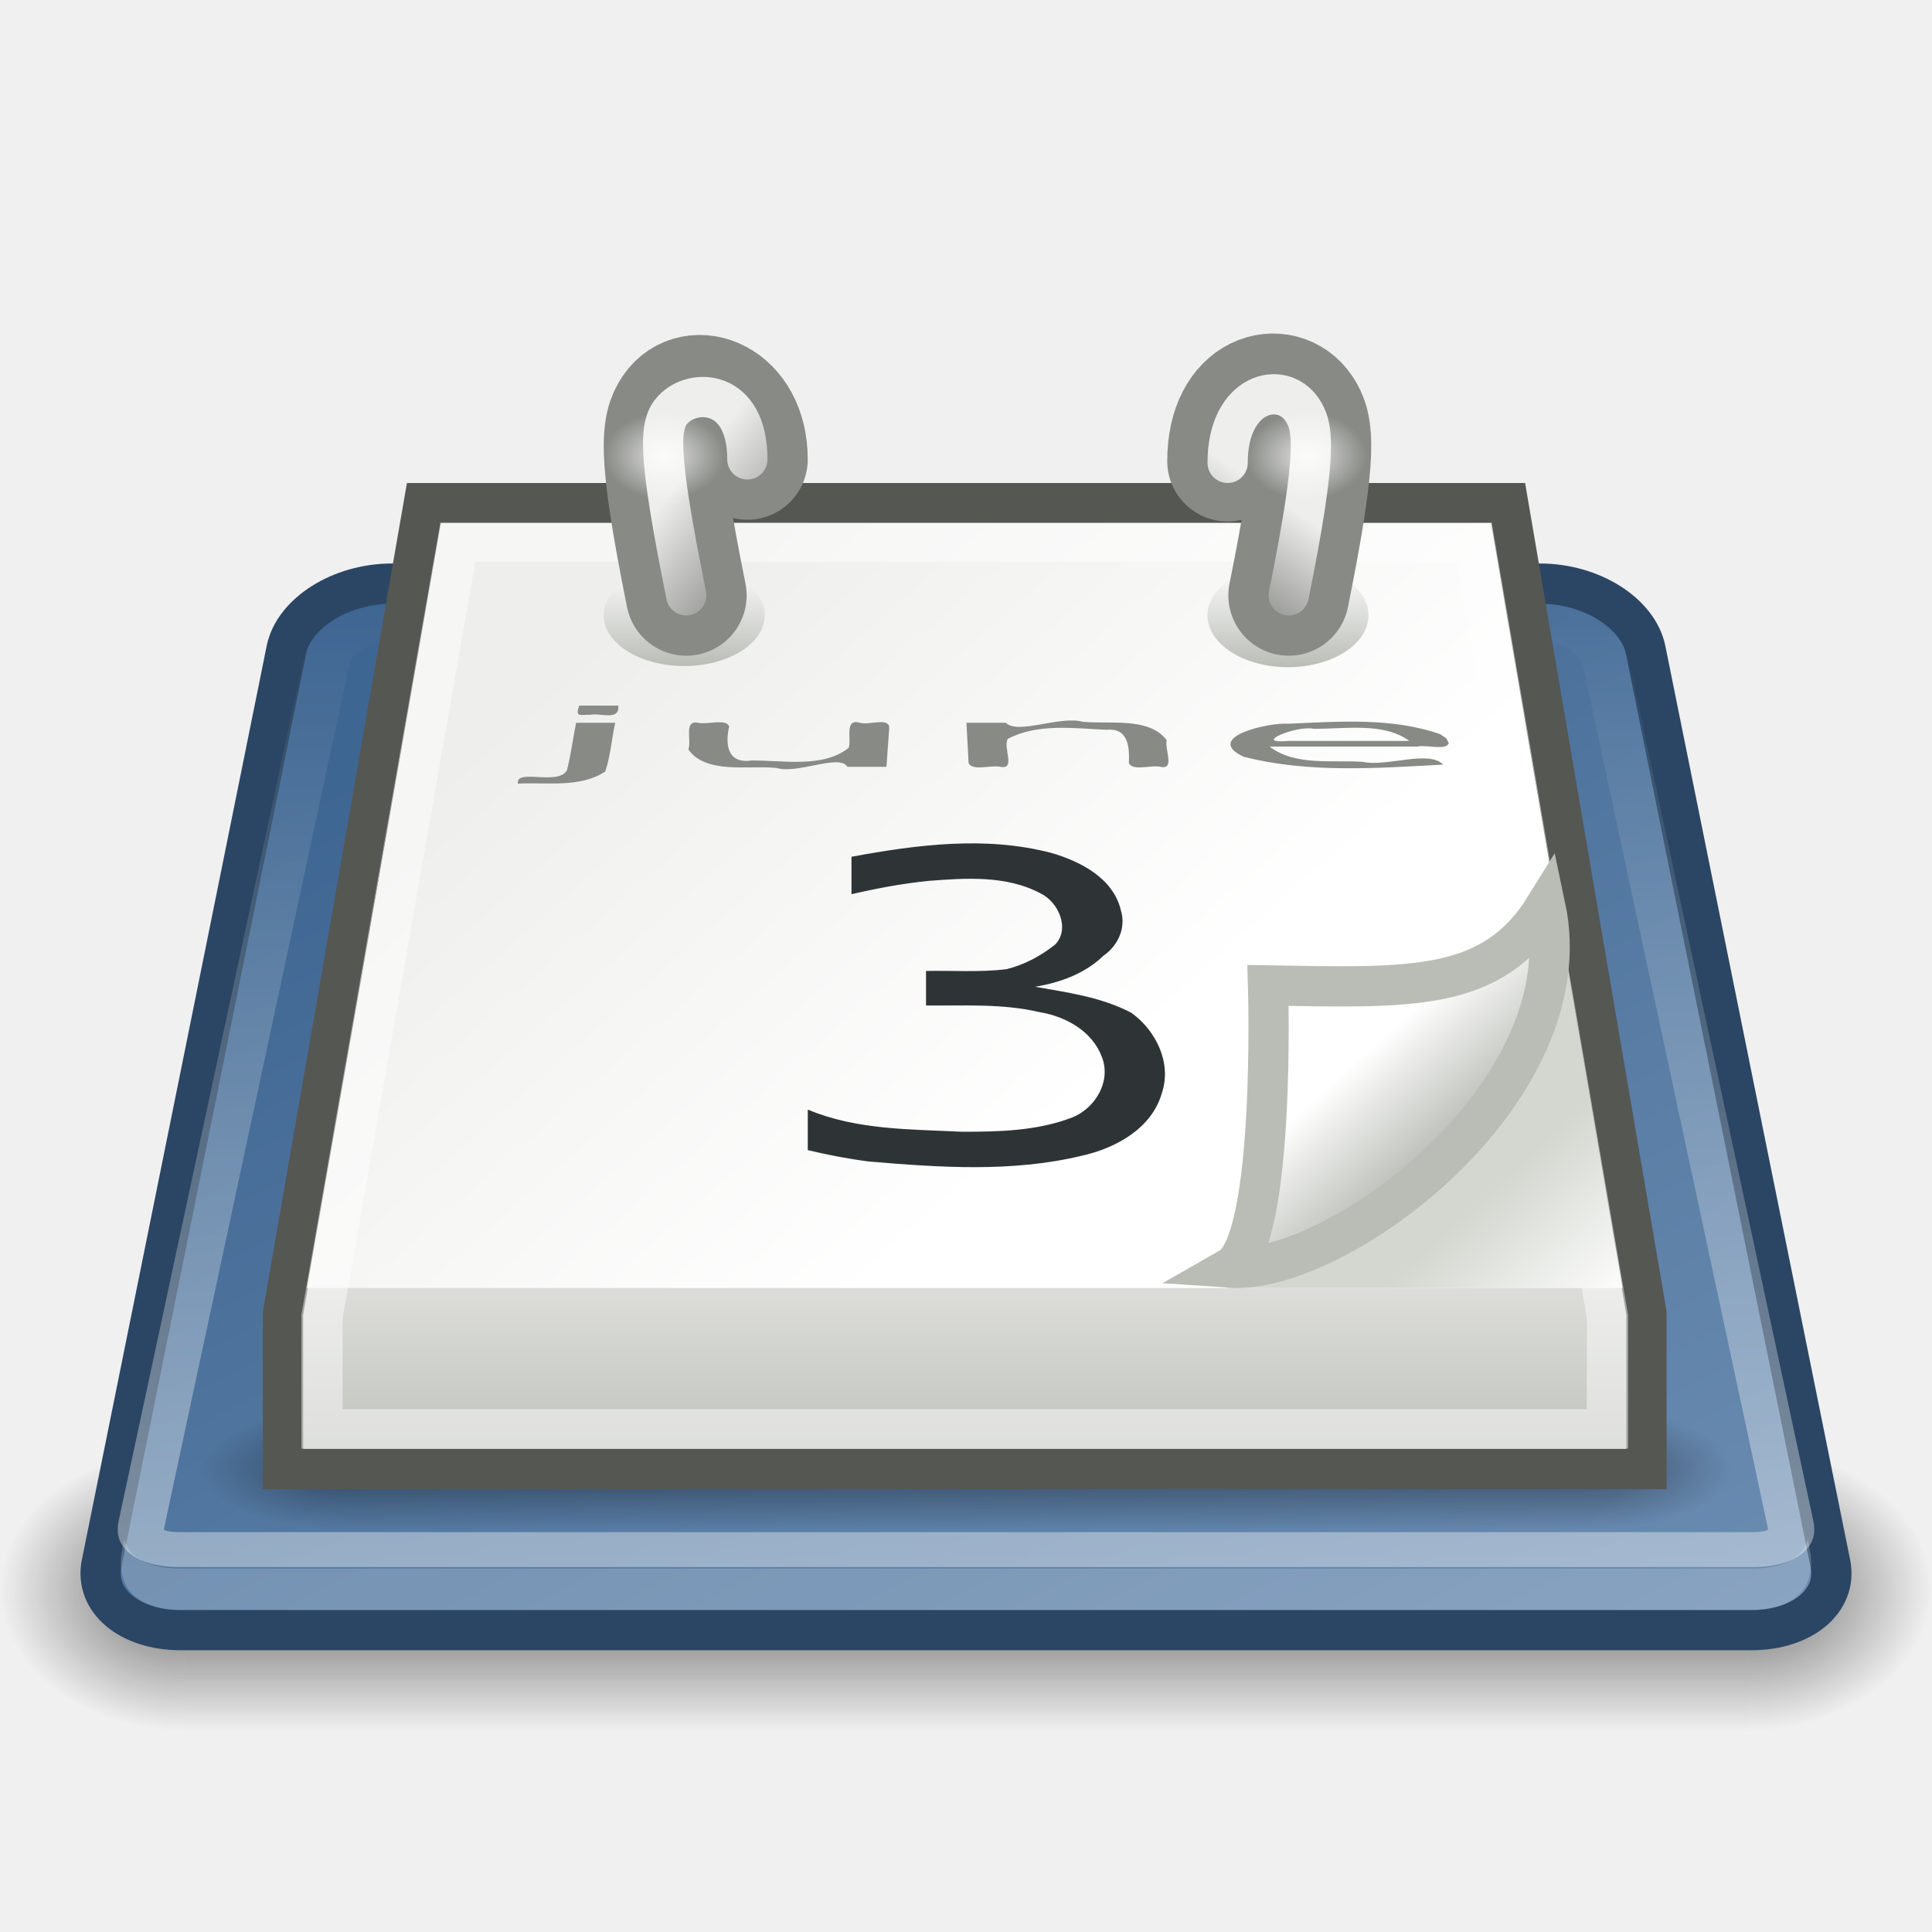
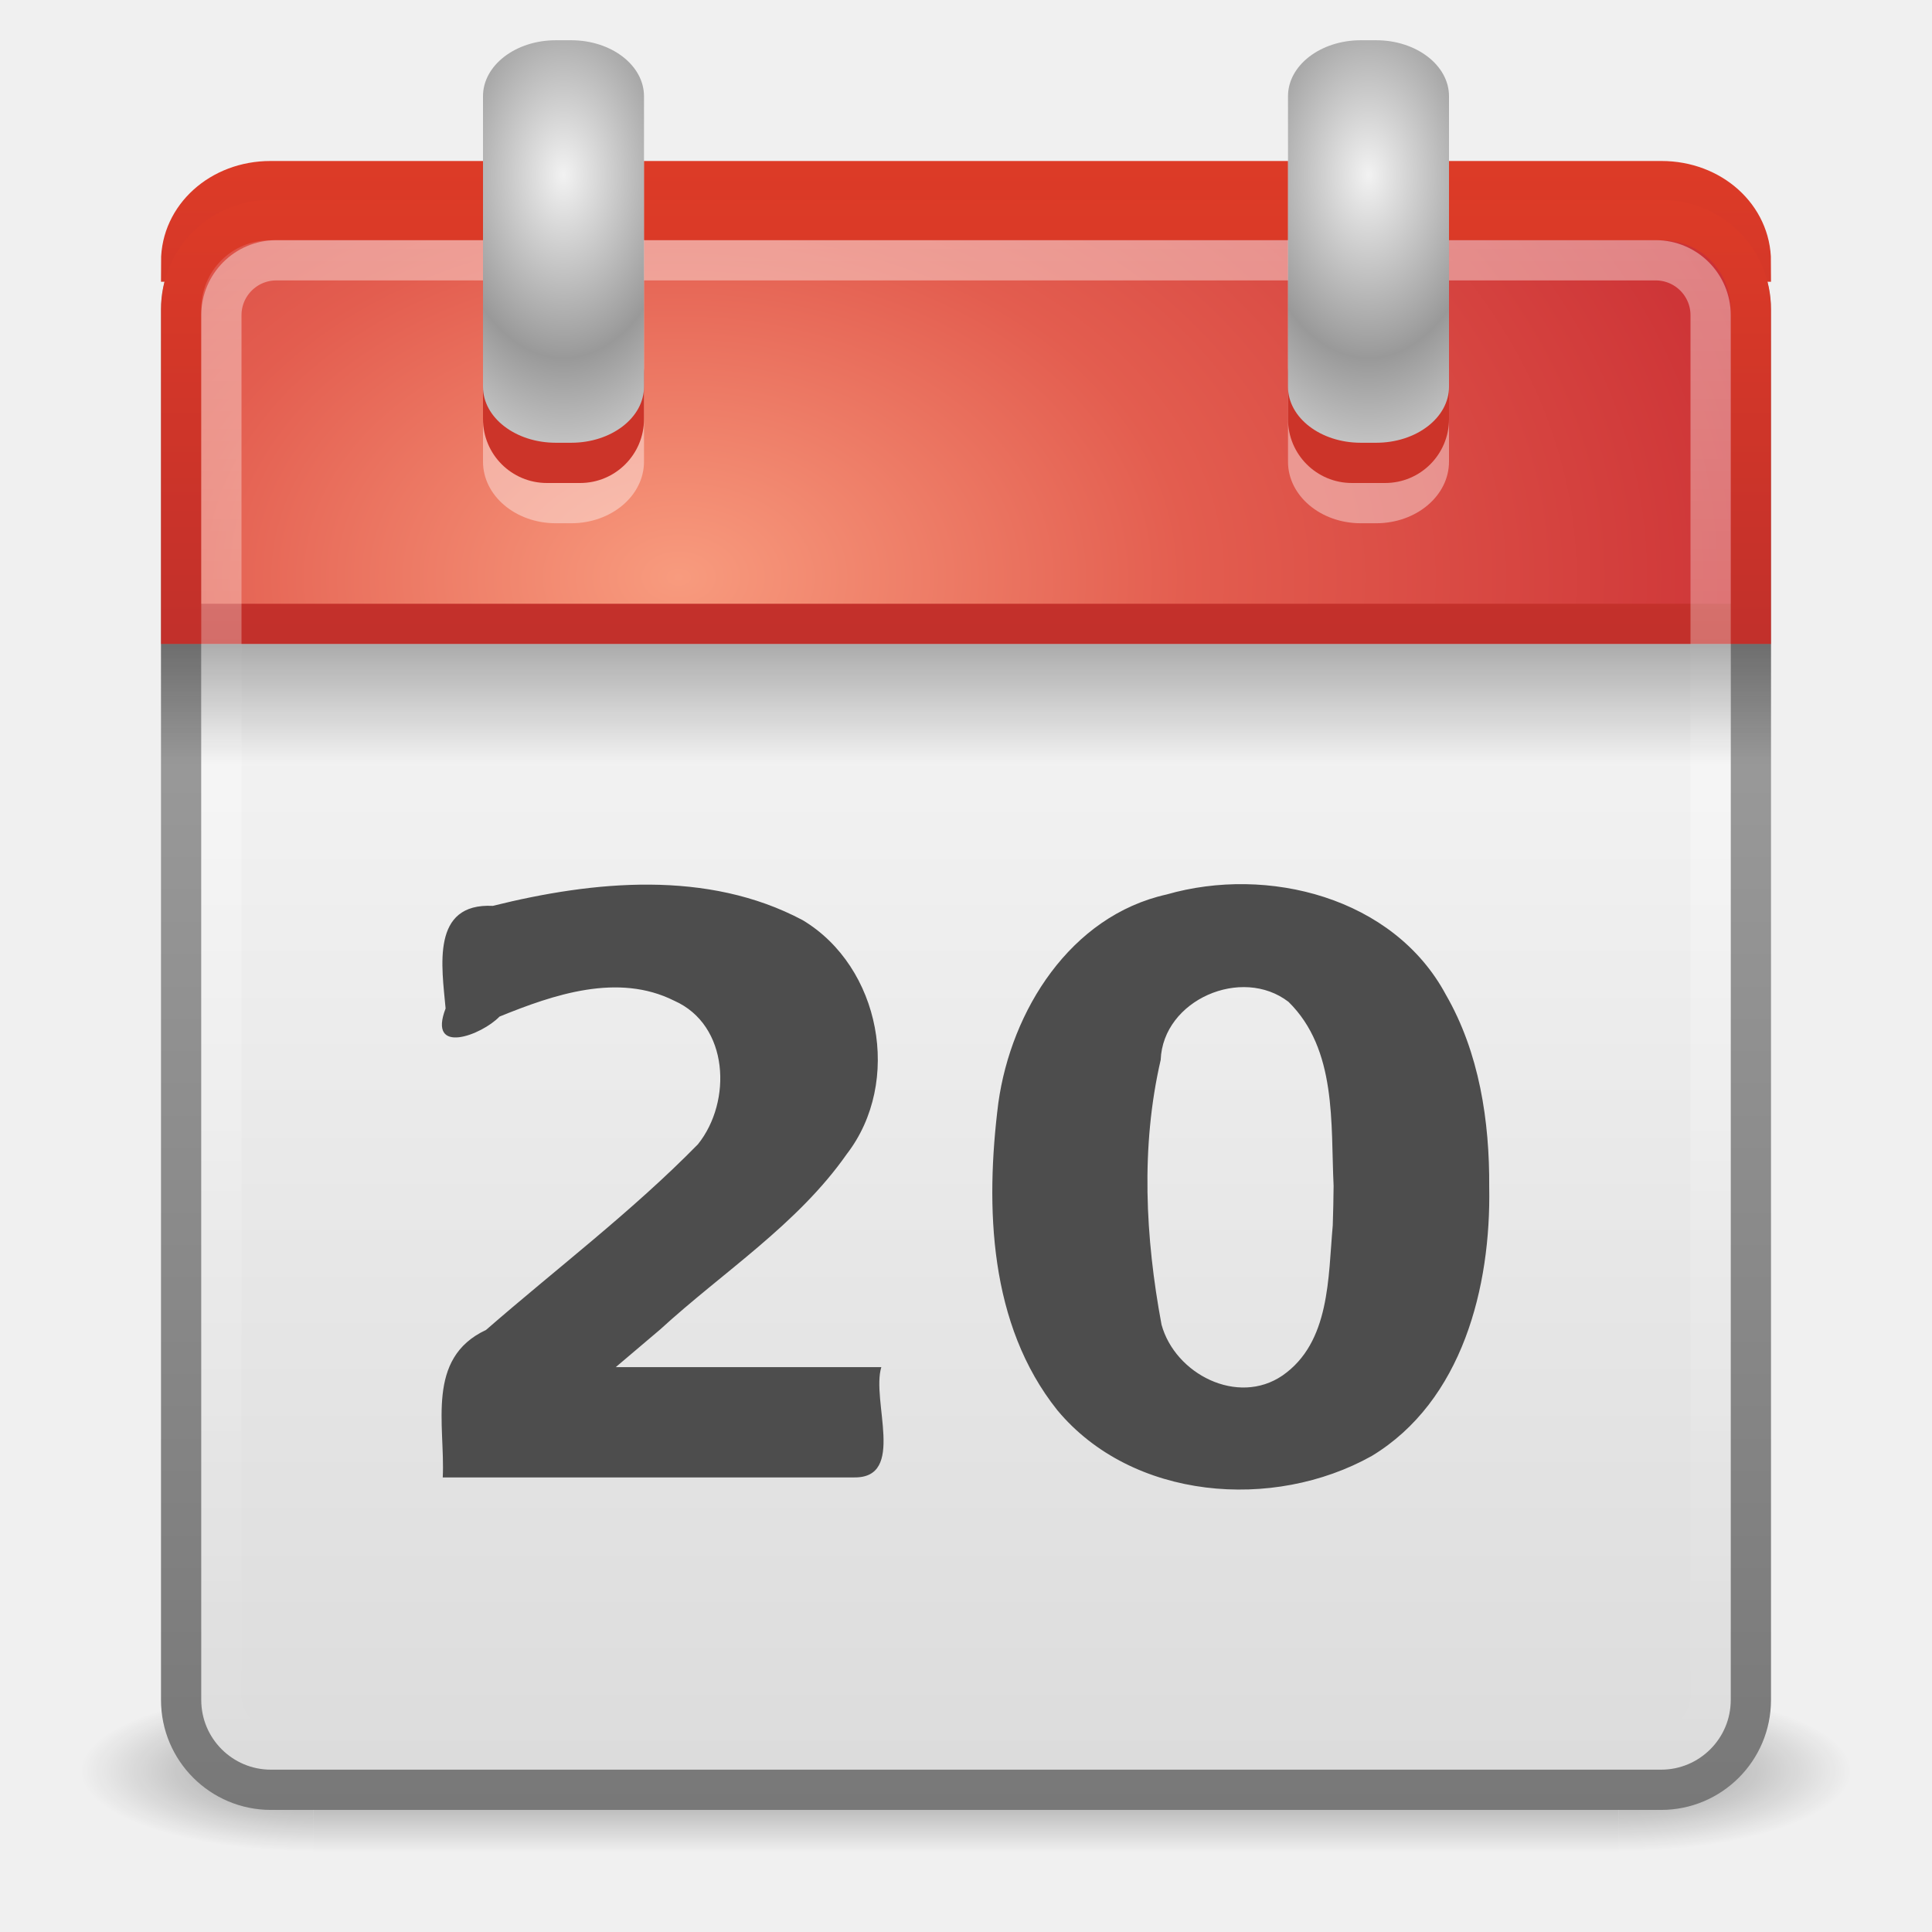
- <svg xmlns="http://www.w3.org/2000/svg" xmlns:xlink="http://www.w3.org/1999/xlink" width="48px" height="48px" id="svg5034">
-   <defs id="defs5036">
-     <linearGradient xlink:href="#linearGradient3428" id="linearGradient7666" gradientUnits="userSpaceOnUse" x1="11.508" y1="39" x2="11.508" y2="47.016" />
-     <radialGradient xlink:href="#linearGradient3414" id="radialGradient7664" gradientUnits="userSpaceOnUse" gradientTransform="matrix(2,0,0,2,35,-43)" cx="3" cy="43" fx="3" fy="43" r="2" />
-     <radialGradient xlink:href="#linearGradient3414" id="radialGradient7662" gradientUnits="userSpaceOnUse" gradientTransform="matrix(2,0,0,2,-13,-129)" cx="3" cy="43" fx="3" fy="43" r="2" />
-     <linearGradient id="linearGradient7497-424-889-468-795">
-       <stop style="stop-color:#3e6692;stop-opacity:1;" offset="0" id="stop4862" />
-       <stop style="stop-color:#8da9c9;stop-opacity:1;" offset="1" id="stop4864" />
+ <svg xmlns="http://www.w3.org/2000/svg" xmlns:xlink="http://www.w3.org/1999/xlink" version="1.0" width="48" height="48" id="svg3219">
+   <defs id="defs3221">
+     <linearGradient id="linearGradient3702">
+       <stop id="stop3704" style="stop-color:#000000;stop-opacity:0" offset="0" />
+       <stop id="stop3710" style="stop-color:#000000;stop-opacity:1" offset="0.5" />
+       <stop id="stop3706" style="stop-color:#000000;stop-opacity:0" offset="1" />
    </linearGradient>
-     <linearGradient xlink:href="#linearGradient7497-424-889-468-795" id="linearGradient7668-901-627-339-806" gradientUnits="userSpaceOnUse" gradientTransform="matrix(1.049185,0,0,0.8387099,-32.656,5.693548)" x1="42.75" y1="13.875" x2="80" y2="72" />
-     <linearGradient id="linearGradient6973">
-       <stop style="stop-color:#ffffff;stop-opacity:1;" offset="0" id="stop6975" />
-       <stop style="stop-color:#ffffff;stop-opacity:0;" offset="1" id="stop6977" />
+     <linearGradient x1="25.058" y1="47.028" x2="25.058" y2="39.999" id="linearGradient2877" xlink:href="#linearGradient3702" gradientUnits="userSpaceOnUse" />
+     <radialGradient cx="4.993" cy="43.5" r="2.5" fx="4.993" fy="43.5" id="radialGradient2875" xlink:href="#linearGradient3688" gradientUnits="userSpaceOnUse" gradientTransform="matrix(2.003784,0,0,1.4,-20.01187,-104.4)" />
+     <linearGradient id="linearGradient3688">
+       <stop id="stop3690" style="stop-color:#000000;stop-opacity:1" offset="0" />
+       <stop id="stop3692" style="stop-color:#000000;stop-opacity:0" offset="1" />
    </linearGradient>
-     <linearGradient xlink:href="#linearGradient6973" id="linearGradient7670" gradientUnits="userSpaceOnUse" x1="21.861" y1="43.131" x2="21.861" y2="12.837" />
-     <linearGradient id="linearGradient3428">
-       <stop style="stop-color:black;stop-opacity:0;" offset="0" id="stop3430" />
-       <stop id="stop3436" offset="0.5" style="stop-color:black;stop-opacity:1;" />
-       <stop style="stop-color:black;stop-opacity:0;" offset="1" id="stop3432" />
+     <radialGradient cx="4.993" cy="43.5" r="2.5" fx="4.993" fy="43.5" id="radialGradient2873" xlink:href="#linearGradient3688" gradientUnits="userSpaceOnUse" gradientTransform="matrix(2.003784,0,0,1.4,27.98813,-17.4)" />
+     <linearGradient id="linearGradient3104">
+       <stop id="stop3106" style="stop-color:#787878;stop-opacity:1" offset="0" />
+       <stop id="stop3108" style="stop-color:#aaaaaa;stop-opacity:1" offset="1" />
    </linearGradient>
-     <linearGradient xlink:href="#linearGradient3428" id="linearGradient7676" gradientUnits="userSpaceOnUse" x1="11.508" y1="39" x2="11.508" y2="47.016" />
-     <radialGradient xlink:href="#linearGradient3414" id="radialGradient7674" gradientUnits="userSpaceOnUse" gradientTransform="matrix(2,0,0,2,35,-43)" cx="3" cy="43" fx="3" fy="43" r="2" />
-     <linearGradient id="linearGradient3414">
-       <stop style="stop-color:black;stop-opacity:1;" offset="0" id="stop3416" />
-       <stop style="stop-color:black;stop-opacity:0;" offset="1" id="stop3418" />
+     <linearGradient x1="24" y1="44" x2="24" y2="3.89" id="linearGradient2462" xlink:href="#linearGradient3104" gradientUnits="userSpaceOnUse" gradientTransform="translate(0,0.9674388)" />
+     <linearGradient id="linearGradient3600">
+       <stop id="stop3602" style="stop-color:#f4f4f4;stop-opacity:1" offset="0" />
+       <stop id="stop3604" style="stop-color:#dbdbdb;stop-opacity:1" offset="1" />
    </linearGradient>
-     <radialGradient xlink:href="#linearGradient3414" id="radialGradient7672" gradientUnits="userSpaceOnUse" gradientTransform="matrix(2,0,0,2,-13,-129)" cx="3" cy="43" fx="3" fy="43" r="2" />
-     <linearGradient id="linearGradient7006">
-       <stop style="stop-color:#babdb6;stop-opacity:1" offset="0" id="stop7008" />
-       <stop style="stop-color:#eeeeec;stop-opacity:1" offset="1" id="stop7010" />
+     <linearGradient x1="19.36" y1="16.138" x2="19.36" y2="44.984" id="linearGradient2460" xlink:href="#linearGradient3600" gradientUnits="userSpaceOnUse" />
+     <linearGradient x1="24" y1="44" x2="24" y2="3.899" id="linearGradient2447" xlink:href="#linearGradient2490" gradientUnits="userSpaceOnUse" gradientTransform="matrix(1,0,0,0.9014085,0,0.4424801)" />
+     <radialGradient cx="12.063" cy="11.394" r="20" fx="12.063" fy="11.394" id="radialGradient2445" xlink:href="#linearGradient3357" gradientUnits="userSpaceOnUse" gradientTransform="matrix(1.5295716e-8,1.001967,-1.596308,0,35.05264,0.410091)" />
+     <linearGradient id="linearGradient2490">
+       <stop id="stop2492" style="stop-color:#791235;stop-opacity:1" offset="0" />
+       <stop id="stop2494" style="stop-color:#dd3b27;stop-opacity:1" offset="1" />
    </linearGradient>
-     <linearGradient xlink:href="#linearGradient7006" id="linearGradient5019" gradientUnits="userSpaceOnUse" gradientTransform="matrix(1,0,0,0.957606,0,-1.385287)" x1="21.541" y1="40.085" x2="21.541" y2="32.201" />
-     <linearGradient id="linearGradient7218">
-       <stop style="stop-color:#eeeeec;stop-opacity:1" offset="0" id="stop7220" />
-       <stop style="stop-color:#ffffff;stop-opacity:1;" offset="1" id="stop7222" />
+     <linearGradient x1="24" y1="44" x2="24" y2="3.899" id="linearGradient2457" xlink:href="#linearGradient2490" gradientUnits="userSpaceOnUse" gradientTransform="translate(0,0.9674388)" />
+     <linearGradient id="linearGradient3357">
+       <stop id="stop3359" style="stop-color:#f89b7e;stop-opacity:1" offset="0" />
+       <stop id="stop3361" style="stop-color:#e35d4f;stop-opacity:1" offset="0.397" />
+       <stop id="stop3363" style="stop-color:#c6262e;stop-opacity:1" offset="1" />
    </linearGradient>
-     <linearGradient xlink:href="#linearGradient7218" id="linearGradient7680" gradientUnits="userSpaceOnUse" x1="13.155" y1="19.608" x2="25.545" y2="32.263" />
-     <linearGradient xlink:href="#linearGradient7093" id="linearGradient7682" gradientUnits="userSpaceOnUse" x1="17.766" y1="20.062" x2="17.766" y2="16.156" />
-     <linearGradient id="linearGradient7093">
-       <stop id="stop7095" offset="0" style="stop-color:#ffffff;stop-opacity:1" />
-       <stop id="stop7097" offset="1" style="stop-color:#babdb6;stop-opacity:1;" />
+     <radialGradient cx="12.063" cy="11.394" r="20" fx="12.063" fy="11.394" id="radialGradient2455" xlink:href="#linearGradient3357" gradientUnits="userSpaceOnUse" gradientTransform="matrix(1.5295716e-8,1.111557,-1.596308,0,35.05264,0.9315072)" />
+     <linearGradient id="linearGradient3308-4-6">
+       <stop id="stop3310-1-4" style="stop-color:#ffffff;stop-opacity:1" offset="0" />
+       <stop id="stop3312-5-3" style="stop-color:#ffffff;stop-opacity:0" offset="1" />
    </linearGradient>
-     <linearGradient xlink:href="#linearGradient7093" id="linearGradient7686" gradientUnits="userSpaceOnUse" x1="17.766" y1="20.062" x2="17.766" y2="16.156" />
-     <linearGradient id="linearGradient7192">
-       <stop style="stop-color:#d3d7cf;stop-opacity:1;" offset="0" id="stop7194" />
-       <stop style="stop-color:#d3d7cf;stop-opacity:0;" offset="1" id="stop7196" />
+     <linearGradient x1="24" y1="5" x2="24" y2="43" id="linearGradient2452" xlink:href="#linearGradient3308-4-6" gradientUnits="userSpaceOnUse" gradientTransform="translate(9.5367432e-6,0.9674388)" />
+     <linearGradient id="linearGradient3510">
+       <stop id="stop3512" style="stop-color:#000000;stop-opacity:1" offset="0" />
+       <stop id="stop3514" style="stop-color:#000000;stop-opacity:0" offset="1" />
    </linearGradient>
-     <linearGradient xlink:href="#linearGradient7192" id="linearGradient7694" gradientUnits="userSpaceOnUse" gradientTransform="matrix(1,0,0,0.8954902,0,-0.293617)" x1="37.076" y1="33.31" x2="40.312" y2="36.461" />
-     <linearGradient id="linearGradient7179">
-       <stop style="stop-color:#babdb6;stop-opacity:1" offset="0" id="stop7181" />
-       <stop style="stop-color:#ffffff;stop-opacity:1" offset="1" id="stop7183" />
+     <linearGradient x1="23.415" y1="16" x2="23.415" y2="20" id="linearGradient2448" xlink:href="#linearGradient3510" gradientUnits="userSpaceOnUse" gradientTransform="matrix(1,0,0,0.75,0,4)" />
+     <radialGradient cx="14" cy="4.918" r="2" fx="14" fy="4.918" id="radialGradient3560" xlink:href="#linearGradient3520" gradientUnits="userSpaceOnUse" gradientTransform="matrix(1.454975,-2.6431351e-8,4.9999995e-8,2.274683,-6.369657,-6.838988)" spreadMethod="reflect" />
+     <linearGradient id="linearGradient3520">
+       <stop id="stop3522" style="stop-color:#f2f2f2;stop-opacity:1" offset="0" />
+       <stop id="stop3524" style="stop-color:#999999;stop-opacity:1" offset="1" />
    </linearGradient>
-     <linearGradient xlink:href="#linearGradient7179" id="linearGradient7696" gradientUnits="userSpaceOnUse" gradientTransform="matrix(0.8411669,0,0,0.8782343,5.631251,-7.04643)" x1="35.997" y1="40.458" x2="33.665" y2="37.771" />
-     <linearGradient id="linearGradient8241">
-       <stop style="stop-color:#eeeeec;stop-opacity:1;" offset="0" id="stop8243" />
-       <stop style="stop-color:#eeeeec;stop-opacity:0;" offset="1" id="stop8245" />
-     </linearGradient>
-     <linearGradient xlink:href="#linearGradient8241" id="linearGradient5027" gradientUnits="userSpaceOnUse" gradientTransform="matrix(1,0,0,0.4332316,-1,8.509472)" x1="18.534" y1="6.104" x2="22.318" y2="7.43" />
-     <linearGradient id="linearGradient8258">
-       <stop style="stop-color:#eeeeec;stop-opacity:1;" offset="0" id="stop8260" />
-       <stop style="stop-color:#eeeeec;stop-opacity:0;" offset="1" id="stop8262" />
-     </linearGradient>
-     <linearGradient xlink:href="#linearGradient8258" id="linearGradient5025" gradientUnits="userSpaceOnUse" gradientTransform="matrix(1,0,0,0.4332316,1,8.509472)" x1="29.566" y1="7.032" x2="25.809" y2="9.374" />
-     <radialGradient xlink:href="#linearGradient7807" id="radialGradient5023" gradientUnits="userSpaceOnUse" gradientTransform="matrix(1,0,0,0.9923077,0,5.0777806e-2)" cx="-42.471" cy="6.601" fx="-42.471" fy="6.601" r="1.436" />
-     <linearGradient id="linearGradient7807">
-       <stop style="stop-color:#ffffff;stop-opacity:1;" offset="0" id="stop7809" />
-       <stop style="stop-color:#ffffff;stop-opacity:0;" offset="1" id="stop7811" />
-     </linearGradient>
-     <radialGradient xlink:href="#linearGradient7807" id="radialGradient5021" gradientUnits="userSpaceOnUse" gradientTransform="matrix(1,0,0,0.9923077,0,5.0777806e-2)" cx="-42.471" cy="6.601" fx="-42.471" fy="6.601" r="1.436" />
+     <radialGradient cx="14" cy="4.918" r="2" fx="14" fy="4.918" id="radialGradient3562" xlink:href="#linearGradient3520" gradientUnits="userSpaceOnUse" gradientTransform="matrix(1.454975,-2.6431351e-8,4.9999995e-8,2.274683,13.63034,-6.838988)" spreadMethod="reflect" />
  </defs>
  <g id="layer1">
-     <g id="g7610" transform="matrix(1.142857,0,0,0.875,-3.428571,1.875)" style="display:inline;opacity:0.567">
-       <rect transform="scale(-1,-1)" y="-47" x="-7" height="8" width="4" id="rect7612" style="opacity:1;color:#000000;fill:url(#radialGradient7662);fill-opacity:1;fill-rule:nonzero;stroke:none;stroke-width:1;stroke-linecap:square;stroke-linejoin:round;marker:none;marker-start:none;marker-mid:none;marker-end:none;stroke-miterlimit:6;stroke-dasharray:none;stroke-dashoffset:1.4;stroke-opacity:1;visibility:visible;display:inline;overflow:visible" />
-       <rect y="39" x="41" height="8" width="4" id="rect7614" style="opacity:1;color:#000000;fill:url(#radialGradient7664);fill-opacity:1;fill-rule:nonzero;stroke:none;stroke-width:1;stroke-linecap:square;stroke-linejoin:round;marker:none;marker-start:none;marker-mid:none;marker-end:none;stroke-miterlimit:6;stroke-dasharray:none;stroke-dashoffset:1.4;stroke-opacity:1;visibility:visible;display:inline;overflow:visible" />
-       <rect y="39" x="7" height="8" width="34" id="rect7616" style="opacity:1;color:#000000;fill:url(#linearGradient7666);fill-opacity:1;fill-rule:nonzero;stroke:none;stroke-width:1;stroke-linecap:square;stroke-linejoin:round;marker:none;marker-start:none;marker-mid:none;marker-end:none;stroke-miterlimit:6;stroke-dasharray:none;stroke-dashoffset:1.4;stroke-opacity:1;visibility:visible;display:inline;overflow:visible" />
+     <g transform="matrix(1.1,0,0,0.4444449,-2.400011,25.11107)" id="g2036" style="display:inline">
+       <g transform="matrix(1.052632,0,0,1.285713,-1.263158,-13.42854)" id="g3712" style="opacity:0.4">
+         <rect width="5" height="7" x="38" y="40" id="rect2801" style="fill:url(#radialGradient2873);fill-opacity:1;stroke:none" />
+         <rect width="5" height="7" x="-10" y="-47" transform="scale(-1,-1)" id="rect3696" style="fill:url(#radialGradient2875);fill-opacity:1;stroke:none" />
+         <rect width="28" height="7" x="10" y="40" id="rect3700" style="fill:url(#linearGradient2877);fill-opacity:1;stroke:none" />
+       </g>
    </g>
-     <rect style="display:inline;opacity:1;fill:#888a85;fill-opacity:1;fill-rule:evenodd;stroke:none;stroke-width:1;stroke-linecap:round;stroke-linejoin:round;stroke-miterlimit:4;stroke-dasharray:none;stroke-opacity:0.992" id="rect6029" width="3" height="1.3" x="17" y="12.842" />
-     <rect style="display:inline;opacity:1;fill:#888a85;fill-opacity:1;fill-rule:evenodd;stroke:none;stroke-width:1;stroke-linecap:round;stroke-linejoin:round;stroke-miterlimit:4;stroke-dasharray:none;stroke-opacity:0.992" id="rect7000" width="3" height="1.3" x="29" y="12.842" />
-     <path style="display:inline;fill:url(#linearGradient7668-901-627-339-806);fill-opacity:1;fill-rule:evenodd;stroke:#2b4664;stroke-width:1;stroke-linecap:round;stroke-linejoin:miter;stroke-miterlimit:4;stroke-opacity:1" d="M 9.738,14.5 C 8.453,14.5 7.298,15.239 7.115,16.148 L 2.524,38.852 C 2.341,39.761 3.207,40.5 4.492,40.5 L 43.508,40.5 C 44.793,40.5 45.659,39.761 45.476,38.852 L 40.885,16.148 C 40.702,15.239 39.547,14.5 38.262,14.5 L 9.738,14.5 z " id="path7618" />
-     <path style="display:inline;opacity:0.2;fill:#ffffff;fill-opacity:1;fill-rule:evenodd;stroke:none;stroke-width:1;stroke-linecap:round;stroke-linejoin:miter;stroke-miterlimit:4;stroke-opacity:1" d="M 3.084,38.25 L 3.019,38.594 C 2.962,38.926 3.029,39.341 3.281,39.594 C 3.549,39.863 3.969,40 4.463,40 L 43.537,40 C 44.031,40 44.451,39.863 44.719,39.594 C 44.971,39.341 45.038,38.926 44.981,38.594 L 44.916,38.25 C 44.87,38.371 44.813,38.503 44.719,38.594 C 44.448,38.856 44.033,38.969 43.537,38.969 L 4.463,38.969 C 3.967,38.969 3.552,38.856 3.281,38.594 C 3.187,38.503 3.13,38.371 3.084,38.25 z " id="path7620" />
-     <path style="display:inline;opacity:0.4;fill:none;fill-opacity:1;fill-rule:evenodd;stroke:url(#linearGradient7670);stroke-width:1.095;stroke-linecap:round;stroke-linejoin:miter;stroke-miterlimit:4;stroke-opacity:1" id="path7622" d="M 10.406,13.5 C 9.664,13.5 8.99,14.108 8.906,14.625 L 4.531,41.688 C 4.49,41.943 4.524,42.11 4.656,42.25 C 4.788,42.39 5.035,42.5 5.406,42.5 L 42.594,42.5 C 42.965,42.5 43.212,42.39 43.344,42.25 C 43.476,42.11 43.51,41.943 43.469,41.688 L 39.094,14.625 C 39.01,14.108 38.336,13.5 37.594,13.5 L 10.406,13.5 z " transform="matrix(1.052078,0,0,0.7931034,-1.249884,4.793103)" />
-     <g id="g7624" transform="matrix(0.9047619,0,0,0.375,2.285714,20.375)" style="display:inline;opacity:0.4">
-       <rect transform="scale(-1,-1)" y="-47" x="-7" height="8" width="4" id="rect7626" style="opacity:1;color:#000000;fill:url(#radialGradient7672);fill-opacity:1;fill-rule:nonzero;stroke:none;stroke-width:1;stroke-linecap:square;stroke-linejoin:round;marker:none;marker-start:none;marker-mid:none;marker-end:none;stroke-miterlimit:6;stroke-dasharray:none;stroke-dashoffset:1.4;stroke-opacity:1;visibility:visible;display:inline;overflow:visible" />
-       <rect y="39" x="41" height="8" width="4" id="rect7628" style="opacity:1;color:#000000;fill:url(#radialGradient7674);fill-opacity:1;fill-rule:nonzero;stroke:none;stroke-width:1;stroke-linecap:square;stroke-linejoin:round;marker:none;marker-start:none;marker-mid:none;marker-end:none;stroke-miterlimit:6;stroke-dasharray:none;stroke-dashoffset:1.4;stroke-opacity:1;visibility:visible;display:inline;overflow:visible" />
-       <rect y="39" x="7" height="8" width="34" id="rect7630" style="opacity:1;color:#000000;fill:url(#linearGradient7676);fill-opacity:1;fill-rule:nonzero;stroke:none;stroke-width:1;stroke-linecap:square;stroke-linejoin:round;marker:none;marker-start:none;marker-mid:none;marker-end:none;stroke-miterlimit:6;stroke-dasharray:none;stroke-dashoffset:1.4;stroke-opacity:1;visibility:visible;display:inline;overflow:visible" />
+     <rect width="39" height="39" rx="2.232" ry="2.232" x="4.5" y="5.467" id="rect5505" style="fill:url(#linearGradient2460);fill-opacity:1;stroke:url(#linearGradient2462);stroke-width:1;stroke-linecap:round;stroke-linejoin:round;stroke-miterlimit:4;stroke-dasharray:none;stroke-dashoffset:0;stroke-opacity:1" />
+     <path d="M 6.719,4.5 C 5.482,4.5 4.5,5.385 4.5,6.5 L 43.5,6.5 C 43.5,5.385 42.518,4.5 41.281,4.5 L 6.719,4.5 z" id="path2443" style="fill:url(#radialGradient2445);fill-opacity:1;stroke:url(#linearGradient2447);stroke-width:1;stroke-linecap:butt;stroke-linejoin:miter;stroke-miterlimit:4;stroke-dasharray:none;stroke-dashoffset:0;stroke-opacity:1" />
+     <path d="M 6.719,5.469 C 5.482,5.469 4.5,6.451 4.5,7.688 L 4.5,15.5 L 43.5,15.5 L 43.5,7.688 C 43.5,6.451 42.518,5.469 41.281,5.469 L 6.719,5.469 z" id="rect2424" style="fill:url(#radialGradient2455);fill-opacity:1;stroke:url(#linearGradient2457);stroke-width:1;stroke-linecap:butt;stroke-linejoin:miter;stroke-miterlimit:4;stroke-dasharray:none;stroke-dashoffset:0;stroke-opacity:1" />
+     <rect width="37" height="37" rx="1.365" ry="1.365" x="5.5" y="6.467" id="rect6741" style="opacity:0.4;fill:none;stroke:url(#linearGradient2452);stroke-width:1;stroke-linecap:round;stroke-linejoin:round;stroke-miterlimit:4;stroke-dasharray:none;stroke-dashoffset:0;stroke-opacity:1" />
+     <path d="M 15.298,33.966 C 17.497,33.966 19.696,33.966 21.896,33.966 C 21.642,34.799 22.514,36.723 21.223,36.706 C 17.815,36.706 14.408,36.706 11,36.706 C 11.063,35.405 10.57,33.745 12.074,33.043 C 13.834,31.511 15.707,30.095 17.341,28.428 C 18.191,27.368 18.116,25.467 16.751,24.863 C 15.356,24.163 13.757,24.708 12.41,25.257 C 11.969,25.716 10.617,26.233 11.071,25.055 C 10.977,24.013 10.706,22.431 12.243,22.506 C 14.751,21.882 17.579,21.605 19.942,22.861 C 21.879,24.021 22.419,26.88 21.039,28.671 C 19.809,30.428 17.963,31.599 16.401,33.031 C 16.033,33.342 15.665,33.653 15.298,33.966 z M 33.133,29.463 C 33.059,27.91 33.219,26.076 32.013,24.891 C 30.854,23.997 28.895,24.838 28.837,26.333 C 28.338,28.489 28.455,30.752 28.858,32.911 C 29.195,34.139 30.748,34.934 31.861,34.176 C 33.052,33.35 32.995,31.733 33.112,30.445 C 33.124,30.118 33.129,29.79 33.133,29.463 z M 36.999,29.492 C 37.045,31.967 36.335,34.809 34.081,36.173 C 31.631,37.544 28.127,37.268 26.269,35.036 C 24.571,32.908 24.476,29.991 24.803,27.404 C 25.122,25.106 26.595,22.755 28.984,22.223 C 31.494,21.501 34.622,22.293 35.92,24.709 C 36.752,26.15 37.01,27.849 36.999,29.492 z" id="text3478" style="font-size:20.196px;font-style:normal;font-variant:normal;font-weight:normal;font-stretch:normal;fill:#4d4d4d;fill-opacity:1;stroke:none;stroke-width:1px;stroke-linecap:butt;stroke-linejoin:miter;stroke-opacity:1;font-family:URW Gothic L;-inkscape-font-specification:URW Gothic L Book" />
+     <rect width="40" height="3" rx="0" ry="0" x="4" y="16" id="rect3508" style="opacity:0.3;fill:url(#linearGradient2448);fill-opacity:1;fill-rule:nonzero;stroke:none;stroke-width:1;stroke-linecap:square;stroke-linejoin:miter;marker:none;marker-start:none;marker-mid:none;marker-end:none;stroke-miterlimit:0;stroke-dasharray:none;stroke-dashoffset:0;stroke-opacity:1;visibility:visible;display:inline;overflow:visible;enable-background:accumulate" />
+     <g id="g3541">
+       <rect width="4" height="11" rx="1.809" ry="1.53" x="12" y="2" id="rect3497" style="opacity:0.4;fill:#ffffff;fill-opacity:1;fill-rule:nonzero;stroke:none;stroke-width:1;stroke-linecap:square;stroke-linejoin:miter;marker:none;marker-start:none;marker-mid:none;marker-end:none;stroke-miterlimit:0;stroke-dasharray:none;stroke-dashoffset:0;stroke-opacity:1;visibility:visible;display:inline;overflow:visible;enable-background:accumulate" />
+       <rect width="4" height="4.308" rx="1.587" ry="1.587" x="12" y="7.692" id="rect3493" style="opacity:1;fill:#cc3429;fill-opacity:1;fill-rule:nonzero;stroke:none;stroke-width:1;stroke-linecap:square;stroke-linejoin:miter;marker:none;marker-start:none;marker-mid:none;marker-end:none;stroke-miterlimit:0;stroke-dasharray:none;stroke-dashoffset:0;stroke-opacity:1;visibility:visible;display:inline;overflow:visible;enable-background:accumulate" />
+       <rect width="4" height="10" rx="1.809" ry="1.391" x="12" y="1" id="rect3483" style="opacity:1;fill:url(#radialGradient3560);fill-opacity:1;fill-rule:nonzero;stroke:none;stroke-width:1;stroke-linecap:square;stroke-linejoin:miter;marker:none;marker-start:none;marker-mid:none;marker-end:none;stroke-miterlimit:0;stroke-dasharray:none;stroke-dashoffset:0;stroke-opacity:1;visibility:visible;display:inline;overflow:visible;enable-background:accumulate" />
    </g>
-     <path style="display:inline;opacity:1;fill:url(#linearGradient5019);fill-opacity:1;fill-rule:evenodd;stroke:#555753;stroke-width:1;stroke-linecap:round;stroke-linejoin:miter;stroke-miterlimit:4;stroke-opacity:1" d="M 10.531,12.5 L 7.031,32.627 L 7.031,36.5 L 40.906,36.5 L 40.906,32.627 L 37.469,12.5 L 10.531,12.5 z " id="path7632" />
-     <path style="display:inline;opacity:1;fill:url(#linearGradient7680);fill-opacity:1;fill-rule:evenodd;stroke:none;stroke-width:1;stroke-linecap:round;stroke-linejoin:miter;stroke-miterlimit:4;stroke-opacity:1" id="path7634" d="M 10.969,15 L 7.625,36.062 L 40.312,36.062 L 37.031,15 L 10.969,15 z " transform="matrix(1,0,0,0.9020772,0,-0.531159)" />
-     <path transform="matrix(1,0,0,0.9527027,0,-1.26837)" style="display:inline;opacity:0.466;fill:none;fill-opacity:1;fill-rule:evenodd;stroke:#ffffff;stroke-width:1.025;stroke-linecap:round;stroke-linejoin:miter;stroke-miterlimit:4;stroke-opacity:1" d="M 11.375,15.469 L 8,35.669 L 8,38.594 L 39.938,38.594 L 39.938,35.669 L 36.625,15.469 L 11.375,15.469 z " id="path7636" />
-     <path style="display:inline;opacity:1;fill:url(#linearGradient7682);fill-opacity:1;fill-rule:evenodd;stroke:none;stroke-width:1;stroke-linecap:round;stroke-linejoin:miter;stroke-miterlimit:4;stroke-dasharray:none;stroke-opacity:1" id="path7638" d="M 21.312 18.109 A 2.109 1.953 0 1 1  17.094,18.109 A 2.109 1.953 0 1 1  21.312 18.109 z" transform="matrix(0.948148,0,0,-0.6445933,-1.207405,26.96105)" />
-     <path style="display:inline;opacity:1;fill:url(#linearGradient7686);fill-opacity:1;fill-rule:evenodd;stroke:none;stroke-width:1;stroke-linecap:round;stroke-linejoin:miter;stroke-miterlimit:4;stroke-dasharray:none;stroke-opacity:1" id="path7642" d="M 21.312 18.109 A 2.109 1.953 0 1 1  17.094,18.109 A 2.109 1.953 0 1 1  21.312 18.109 z" transform="matrix(0.948148,0,0,-0.6593882,13.7926,27.22898)" />
-     <path style="display:inline;fill:url(#linearGradient7694);fill-opacity:1;fill-rule:evenodd;stroke:none;stroke-width:1;stroke-linecap:round;stroke-linejoin:miter;stroke-miterlimit:4;stroke-opacity:1" d="M 30.473,32 L 40.312,32 L 38.799,23.181 L 30.473,32 z " id="path7650" />
-     <path id="path7652" d="M 30.562,31.495 C 33.231,31.678 39.375,27.135 38.396,22.522 C 37.081,24.65 35.072,24.542 31.505,24.483 C 31.505,24.483 31.701,30.843 30.562,31.495 z " style="display:inline;color:#000000;fill:url(#linearGradient7696);fill-opacity:1;fill-rule:evenodd;stroke:#babdb6;stroke-width:1;stroke-linecap:butt;stroke-linejoin:miter;marker:none;marker-start:none;marker-mid:none;marker-end:none;stroke-miterlimit:4;stroke-dasharray:none;stroke-dashoffset:0;stroke-opacity:1;visibility:visible;overflow:visible" />
-     <path style="display:inline;font-size:12.705px;font-style:normal;font-weight:normal;fill:#2e3436;fill-opacity:1;stroke:none;stroke-width:1px;stroke-linecap:butt;stroke-linejoin:miter;stroke-opacity:1;font-family:Bitstream Vera Sans" d="M 25.717,24.516 C 26.528,24.659 27.373,24.774 28.11,25.164 C 28.717,25.601 29.115,26.404 28.869,27.147 C 28.62,28.042 27.711,28.531 26.861,28.718 C 25.136,29.129 23.346,29.006 21.596,28.858 C 21.082,28.793 20.572,28.695 20.069,28.574 C 20.069,28.238 20.069,27.902 20.069,27.567 C 21.278,28.076 22.608,28.054 23.895,28.118 C 24.819,28.119 25.778,28.098 26.649,27.759 C 27.215,27.527 27.61,26.866 27.378,26.266 C 27.14,25.618 26.477,25.253 25.826,25.146 C 24.901,24.929 23.949,24.99 23.007,24.981 C 23.007,24.695 23.007,24.409 23.007,24.123 C 23.67,24.11 24.337,24.159 24.997,24.081 C 25.442,23.975 25.864,23.748 26.219,23.464 C 26.592,23.065 26.291,22.405 25.849,22.194 C 24.998,21.743 23.99,21.814 23.061,21.886 C 22.419,21.951 21.784,22.071 21.155,22.216 C 21.155,21.906 21.155,21.596 21.155,21.286 C 22.783,20.985 24.488,20.765 26.114,21.189 C 26.841,21.399 27.666,21.82 27.849,22.623 C 27.981,23.053 27.774,23.498 27.414,23.745 C 26.954,24.191 26.338,24.412 25.717,24.516 z" id="text7654" />
-     <path id="path8061" d="M 17.05,14.791 C 16.31,11.137 16.444,10.583 16.718,10.177 C 17.23,9.422 18.568,9.888 18.568,11.413" style="display:inline;fill:none;fill-rule:evenodd;stroke:#888a85;stroke-width:3;stroke-linecap:round;stroke-linejoin:round;stroke-miterlimit:4;stroke-dasharray:none;stroke-opacity:1" />
-     <path id="path8059" d="M 17.05,14.791 C 16.31,11.137 16.385,10.536 16.718,10.177 C 17.23,9.625 18.568,9.672 18.568,11.413" style="display:inline;fill:none;fill-opacity:1;fill-rule:evenodd;stroke:url(#linearGradient5027);stroke-width:1;stroke-linecap:round;stroke-linejoin:round;stroke-miterlimit:4;stroke-dasharray:none;stroke-opacity:1" />
-     <path id="path8063" d="M 32.018,14.791 C 32.758,11.137 32.624,10.583 32.35,10.177 C 31.838,9.422 30.5,9.716 30.5,11.456" style="display:inline;fill:none;fill-rule:evenodd;stroke:#888a85;stroke-width:3;stroke-linecap:round;stroke-linejoin:round;stroke-miterlimit:4;stroke-dasharray:none;stroke-opacity:1" />
-     <path id="path8065" d="M 32.018,14.791 C 32.758,11.137 32.624,10.583 32.35,10.177 C 31.838,9.422 30.5,9.753 30.5,11.5" style="display:inline;fill:none;fill-opacity:1;fill-rule:evenodd;stroke:url(#linearGradient5025);stroke-width:1;stroke-linecap:round;stroke-linejoin:round;stroke-miterlimit:4;stroke-dasharray:none;stroke-opacity:1" />
-     <path transform="matrix(1.044343,0,0,0.7599157,60.85386,6.309192)" d="M -41.034,6.601 A 1.436,1.425 0 1 1 -43.907,6.601 A 1.436,1.425 0 1 1 -41.034,6.601 z" id="path8067" style="display:inline;opacity:0.754;fill:url(#radialGradient5023);fill-opacity:1;fill-rule:evenodd;stroke:none;stroke-width:1;stroke-linecap:round;stroke-linejoin:round;stroke-miterlimit:4;stroke-dasharray:none;stroke-opacity:0.992" />
-     <path transform="matrix(-1.044343,0,0,0.7599157,-11.89429,6.309192)" d="M -41.034,6.601 A 1.436,1.425 0 1 1 -43.907,6.601 A 1.436,1.425 0 1 1 -41.034,6.601 z" id="path8071" style="display:inline;opacity:0.754;fill:url(#radialGradient5021);fill-opacity:1;fill-rule:evenodd;stroke:none;stroke-width:1;stroke-linecap:round;stroke-linejoin:round;stroke-miterlimit:4;stroke-dasharray:none;stroke-opacity:0.992" />
-     <g style="display:inline" id="g8291">
-       <path style="font-size:4.653px;font-style:normal;font-weight:normal;fill:#888a85;fill-opacity:1;stroke:none;stroke-width:1px;stroke-linecap:butt;stroke-linejoin:miter;stroke-opacity:1;display:inline;font-family:Bitstream Vera Sans" d="M 14.313,17.957 C 14.637,17.957 14.961,17.957 15.285,17.957 C 15.195,18.359 15.169,18.781 15.037,19.169 C 14.407,19.581 13.589,19.43 12.867,19.469 C 12.815,19.082 13.854,19.529 14.085,19.14 C 14.184,18.753 14.234,18.35 14.313,17.957 z M 14.391,17.531 C 14.715,17.531 15.039,17.531 15.363,17.531 C 15.396,17.924 14.916,17.702 14.67,17.759 C 14.445,17.744 14.274,17.847 14.391,17.531 z" id="text7658" />
-       <path style="font-size:4.653px;font-style:normal;font-weight:normal;fill:#888a85;fill-opacity:1;stroke:none;stroke-width:1px;stroke-linecap:butt;stroke-linejoin:miter;stroke-opacity:1;display:inline;font-family:Bitstream Vera Sans" d="M 35.994,18.46 C 35.933,18.657 35.449,18.496 35.218,18.548 C 33.992,18.548 32.767,18.548 31.542,18.548 C 32.181,19.037 33.091,18.876 33.856,18.928 C 34.469,19.059 35.488,18.623 35.856,18.997 C 34.206,19.083 32.507,19.216 30.891,18.799 C 29.882,18.315 31.533,17.942 32.008,17.981 C 33.263,17.926 34.579,17.822 35.784,18.241 L 35.932,18.344 L 35.994,18.46 L 35.994,18.46 z M 35.014,18.407 C 34.355,17.933 33.414,18.118 32.631,18.105 C 32.206,18.018 31.067,18.493 32.016,18.408 C 33.015,18.408 34.015,18.407 35.014,18.407 z" id="text8279" />
-       <path style="font-size:4.653px;font-style:normal;font-weight:normal;fill:#888a85;fill-opacity:1;stroke:none;stroke-width:1px;stroke-linecap:butt;stroke-linejoin:miter;stroke-opacity:1;display:inline;font-family:Bitstream Vera Sans" d="M 28.987,18.391 C 28.928,18.603 29.2,19.128 28.837,19.052 C 28.596,18.997 28.143,19.167 28.047,18.959 C 28.064,18.568 28.038,18.077 27.49,18.131 C 26.683,18.096 25.772,17.966 25.038,18.358 C 24.912,18.57 25.245,19.123 24.861,19.052 C 24.618,18.998 24.165,19.166 24.065,18.959 C 24.047,18.625 24.029,18.291 24.011,17.957 C 24.337,17.957 24.662,17.957 24.988,17.957 C 25.289,18.26 26.316,17.778 26.898,17.931 C 27.567,18.001 28.546,17.804 28.987,18.391 L 28.987,18.391 z" id="path8286" />
-       <path style="font-size:4.653px;font-style:normal;font-weight:normal;fill:#888a85;fill-opacity:1;stroke:none;stroke-width:1px;stroke-linecap:butt;stroke-linejoin:miter;stroke-opacity:1;display:inline;font-family:Bitstream Vera Sans" d="M 17.102,18.62 C 17.188,18.408 16.983,17.883 17.336,17.957 C 17.57,18.012 18.044,17.843 18.115,18.05 C 18.018,18.477 18.061,18.985 18.673,18.894 C 19.459,18.888 20.451,19.089 21.087,18.578 C 21.159,18.35 20.973,17.844 21.364,17.957 C 21.583,18.026 22.112,17.806 22.092,18.097 C 22.07,18.415 22.047,18.734 22.024,19.052 C 21.701,19.052 21.377,19.052 21.053,19.052 C 20.857,18.719 19.809,19.24 19.297,19.08 C 18.603,19.007 17.54,19.243 17.102,18.62 L 17.102,18.62 z" id="path8289" />
+     <g id="g3536">
+       <rect width="4" height="11" rx="1.809" ry="1.53" x="32" y="2" id="rect3526" style="opacity:0.4;fill:#ffffff;fill-opacity:1;fill-rule:nonzero;stroke:none;stroke-width:1;stroke-linecap:square;stroke-linejoin:miter;marker:none;marker-start:none;marker-mid:none;marker-end:none;stroke-miterlimit:0;stroke-dasharray:none;stroke-dashoffset:0;stroke-opacity:1;visibility:visible;display:inline;overflow:visible;enable-background:accumulate" />
+       <rect width="4" height="4.308" rx="1.587" ry="1.587" x="32" y="7.692" id="rect3528" style="opacity:1;fill:#cc3429;fill-opacity:1;fill-rule:nonzero;stroke:none;stroke-width:1;stroke-linecap:square;stroke-linejoin:miter;marker:none;marker-start:none;marker-mid:none;marker-end:none;stroke-miterlimit:0;stroke-dasharray:none;stroke-dashoffset:0;stroke-opacity:1;visibility:visible;display:inline;overflow:visible;enable-background:accumulate" />
+       <rect width="4" height="10" rx="1.809" ry="1.391" x="32" y="1" id="rect3530" style="opacity:1;fill:url(#radialGradient3562);fill-opacity:1;fill-rule:nonzero;stroke:none;stroke-width:1;stroke-linecap:square;stroke-linejoin:miter;marker:none;marker-start:none;marker-mid:none;marker-end:none;stroke-miterlimit:0;stroke-dasharray:none;stroke-dashoffset:0;stroke-opacity:1;visibility:visible;display:inline;overflow:visible;enable-background:accumulate" />
    </g>
  </g>
</svg>
